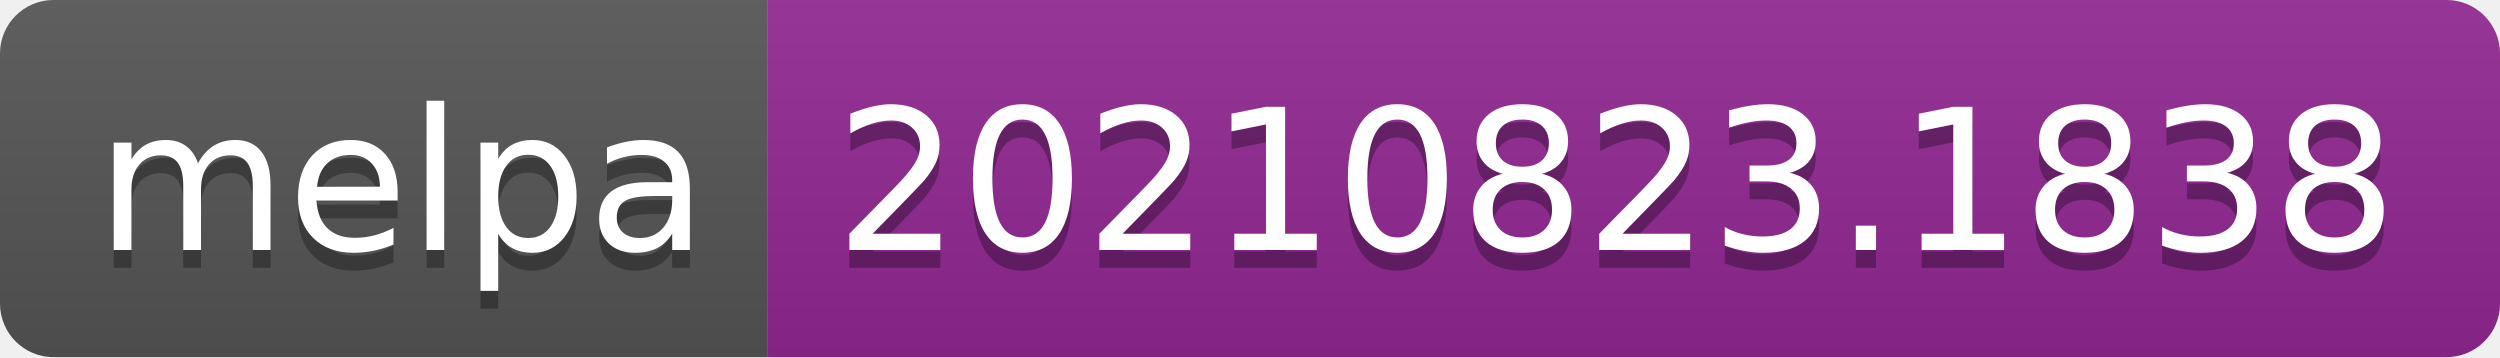
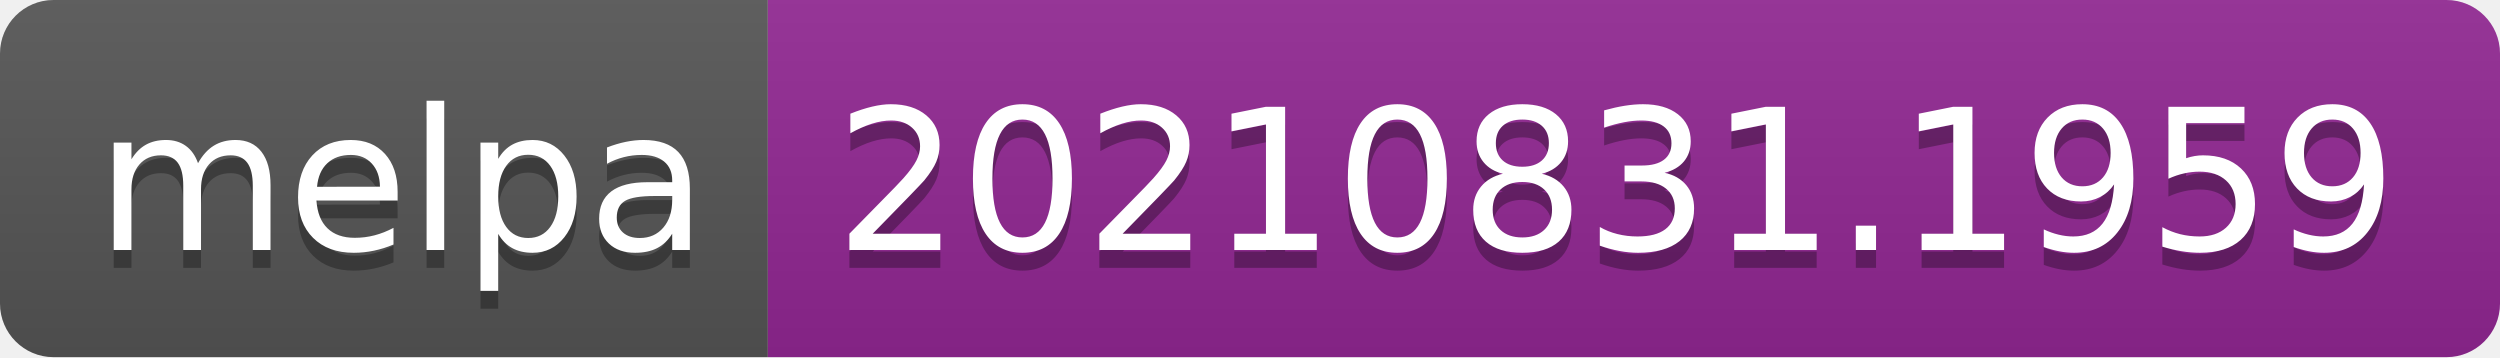
- <svg xmlns="http://www.w3.org/2000/svg" width="140" height="20" role="img" aria-label="melpa: 20210823.1838">
+ <svg xmlns="http://www.w3.org/2000/svg" width="140" height="20" role="img" aria-label="melpa: 20210831.1959">
  <linearGradient id="s" x2="0" y2="100%">
    <stop offset="0" stop-color="#bbb" stop-opacity=".1" />
    <stop offset="1" stop-opacity=".1" />
  </linearGradient>
  <clipPath id="r">
    <rect width="140" height="20" rx="3" fill="#fff" />
  </clipPath>
  <g clip-path="url(#r)">
    <rect width="43" height="20" fill="#555" />
    <rect x="43" width="97" height="20" fill="#922793" />
    <rect width="140" height="20" fill="url(#s)" />
  </g>
  <g fill="#fff" text-anchor="middle" font-family="Verdana,Geneva,DejaVu Sans,sans-serif" text-rendering="geometricPrecision" font-size="110">
    <text aria-hidden="true" x="225" y="150" fill="#010101" fill-opacity=".3" transform="scale(.1)" textLength="330">melpa</text>
    <text x="225" y="140" transform="scale(.1)" fill="#fff" textLength="330">melpa</text>
-     <text aria-hidden="true" x="905" y="150" fill="#010101" fill-opacity=".3" transform="scale(.1)" textLength="870">20210823.1838</text>
-     <text x="905" y="140" transform="scale(.1)" fill="#fff" textLength="870">20210823.1838</text>
+     <text aria-hidden="true" x="905" y="150" fill="#010101" fill-opacity=".3" transform="scale(.1)" textLength="870">20210831.1959</text>
+     <text x="905" y="140" transform="scale(.1)" fill="#fff" textLength="870">20210831.1959</text>
  </g>
</svg>
